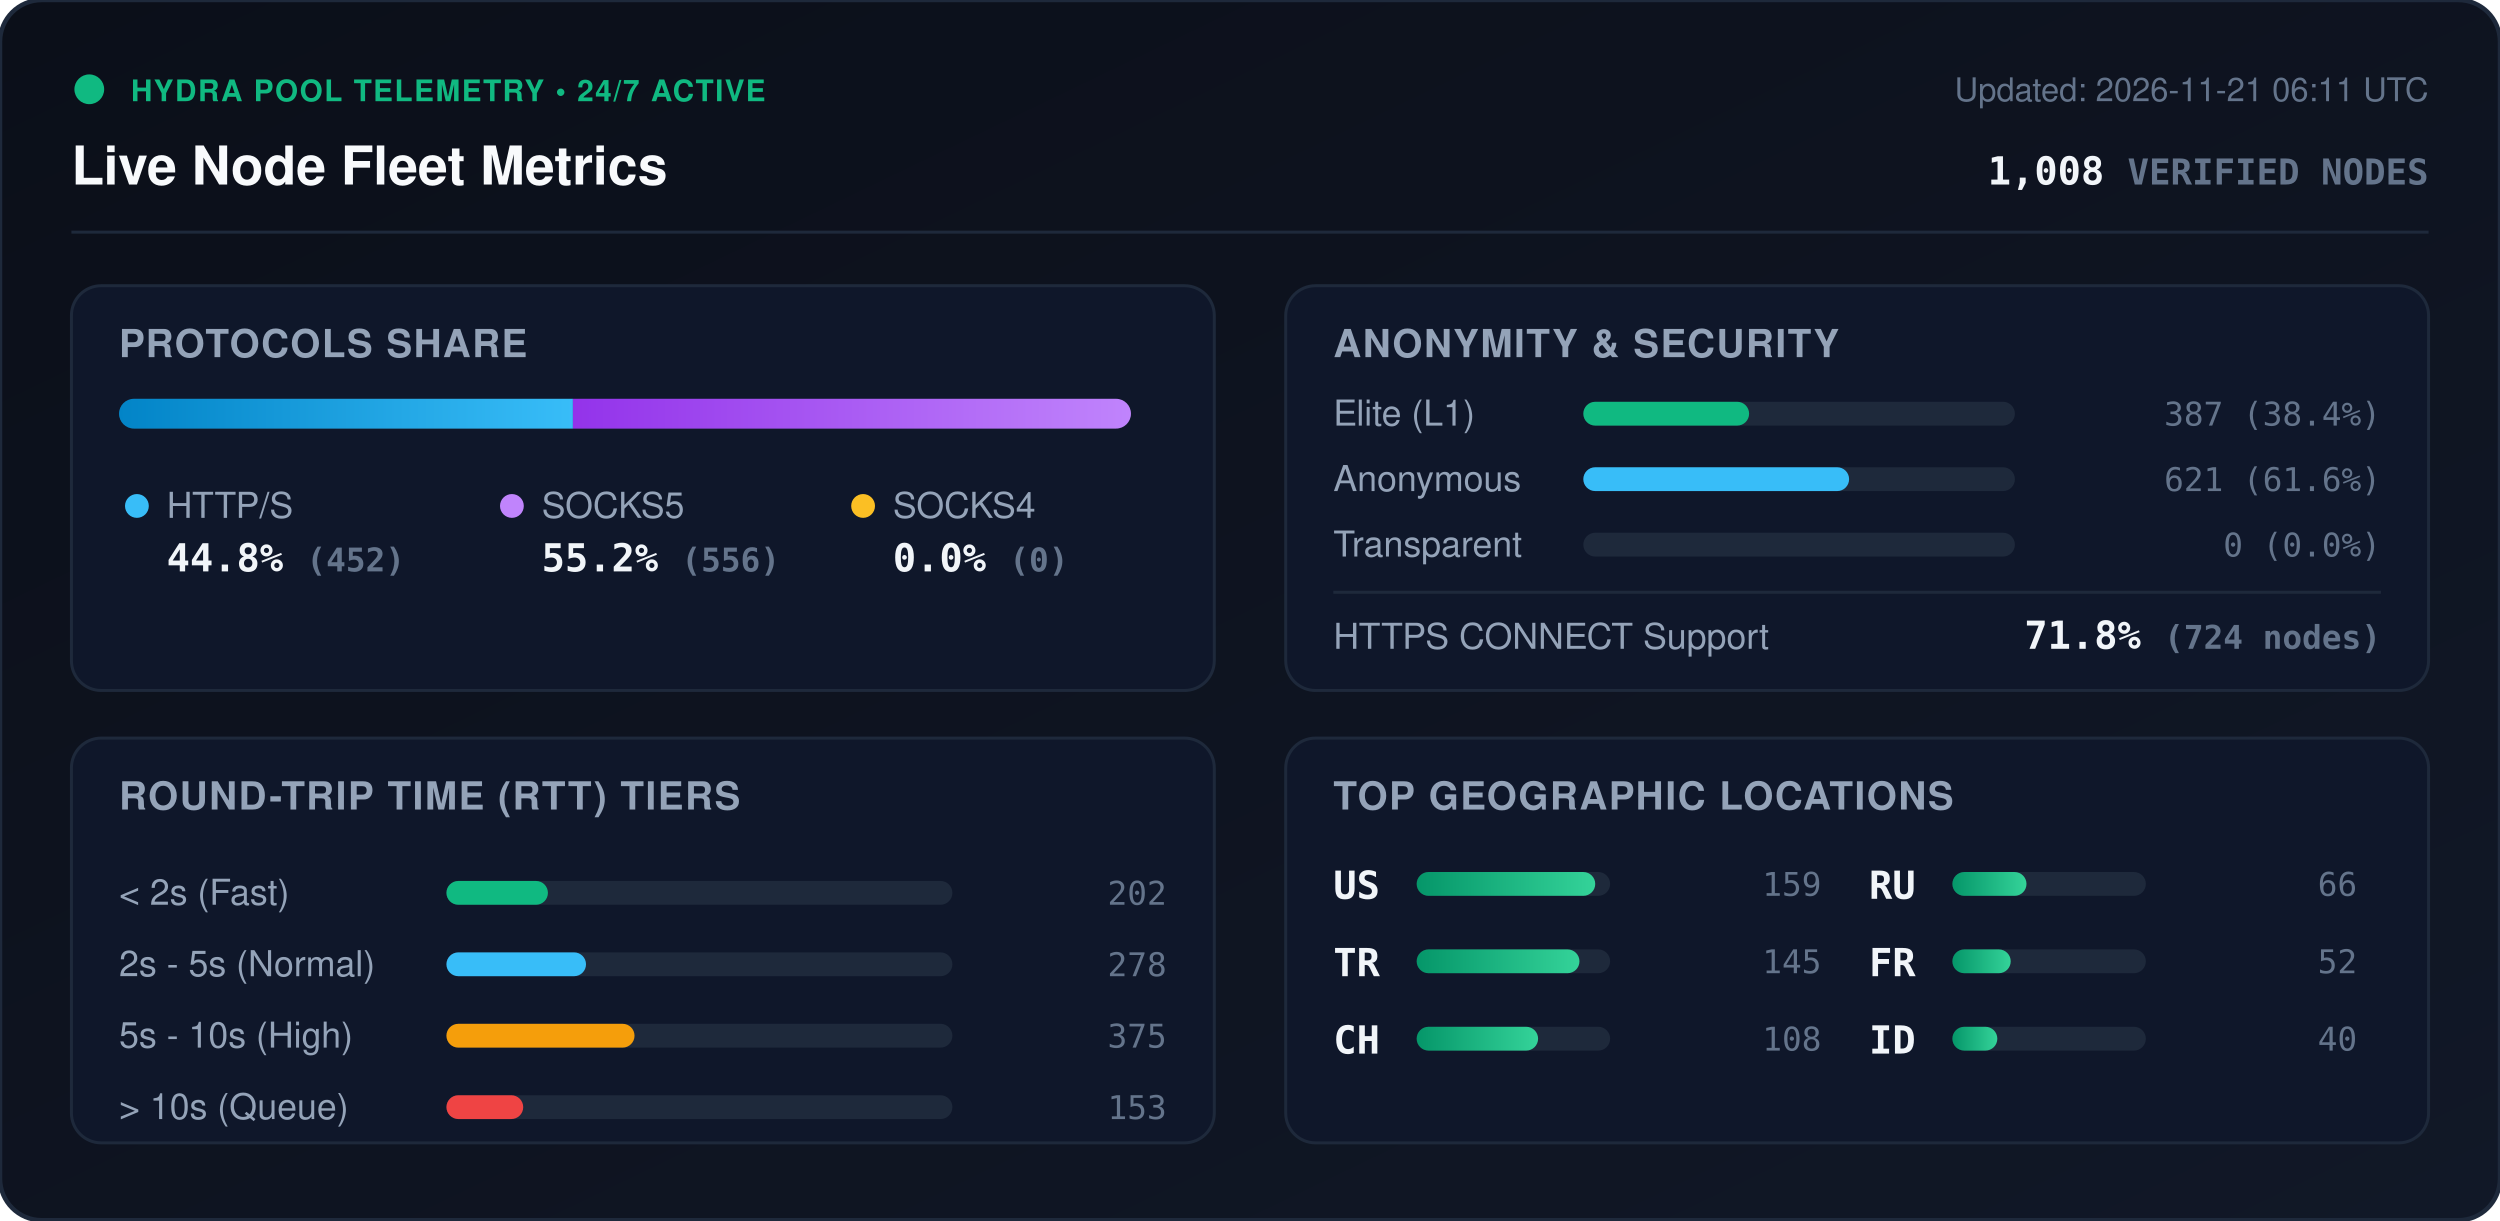
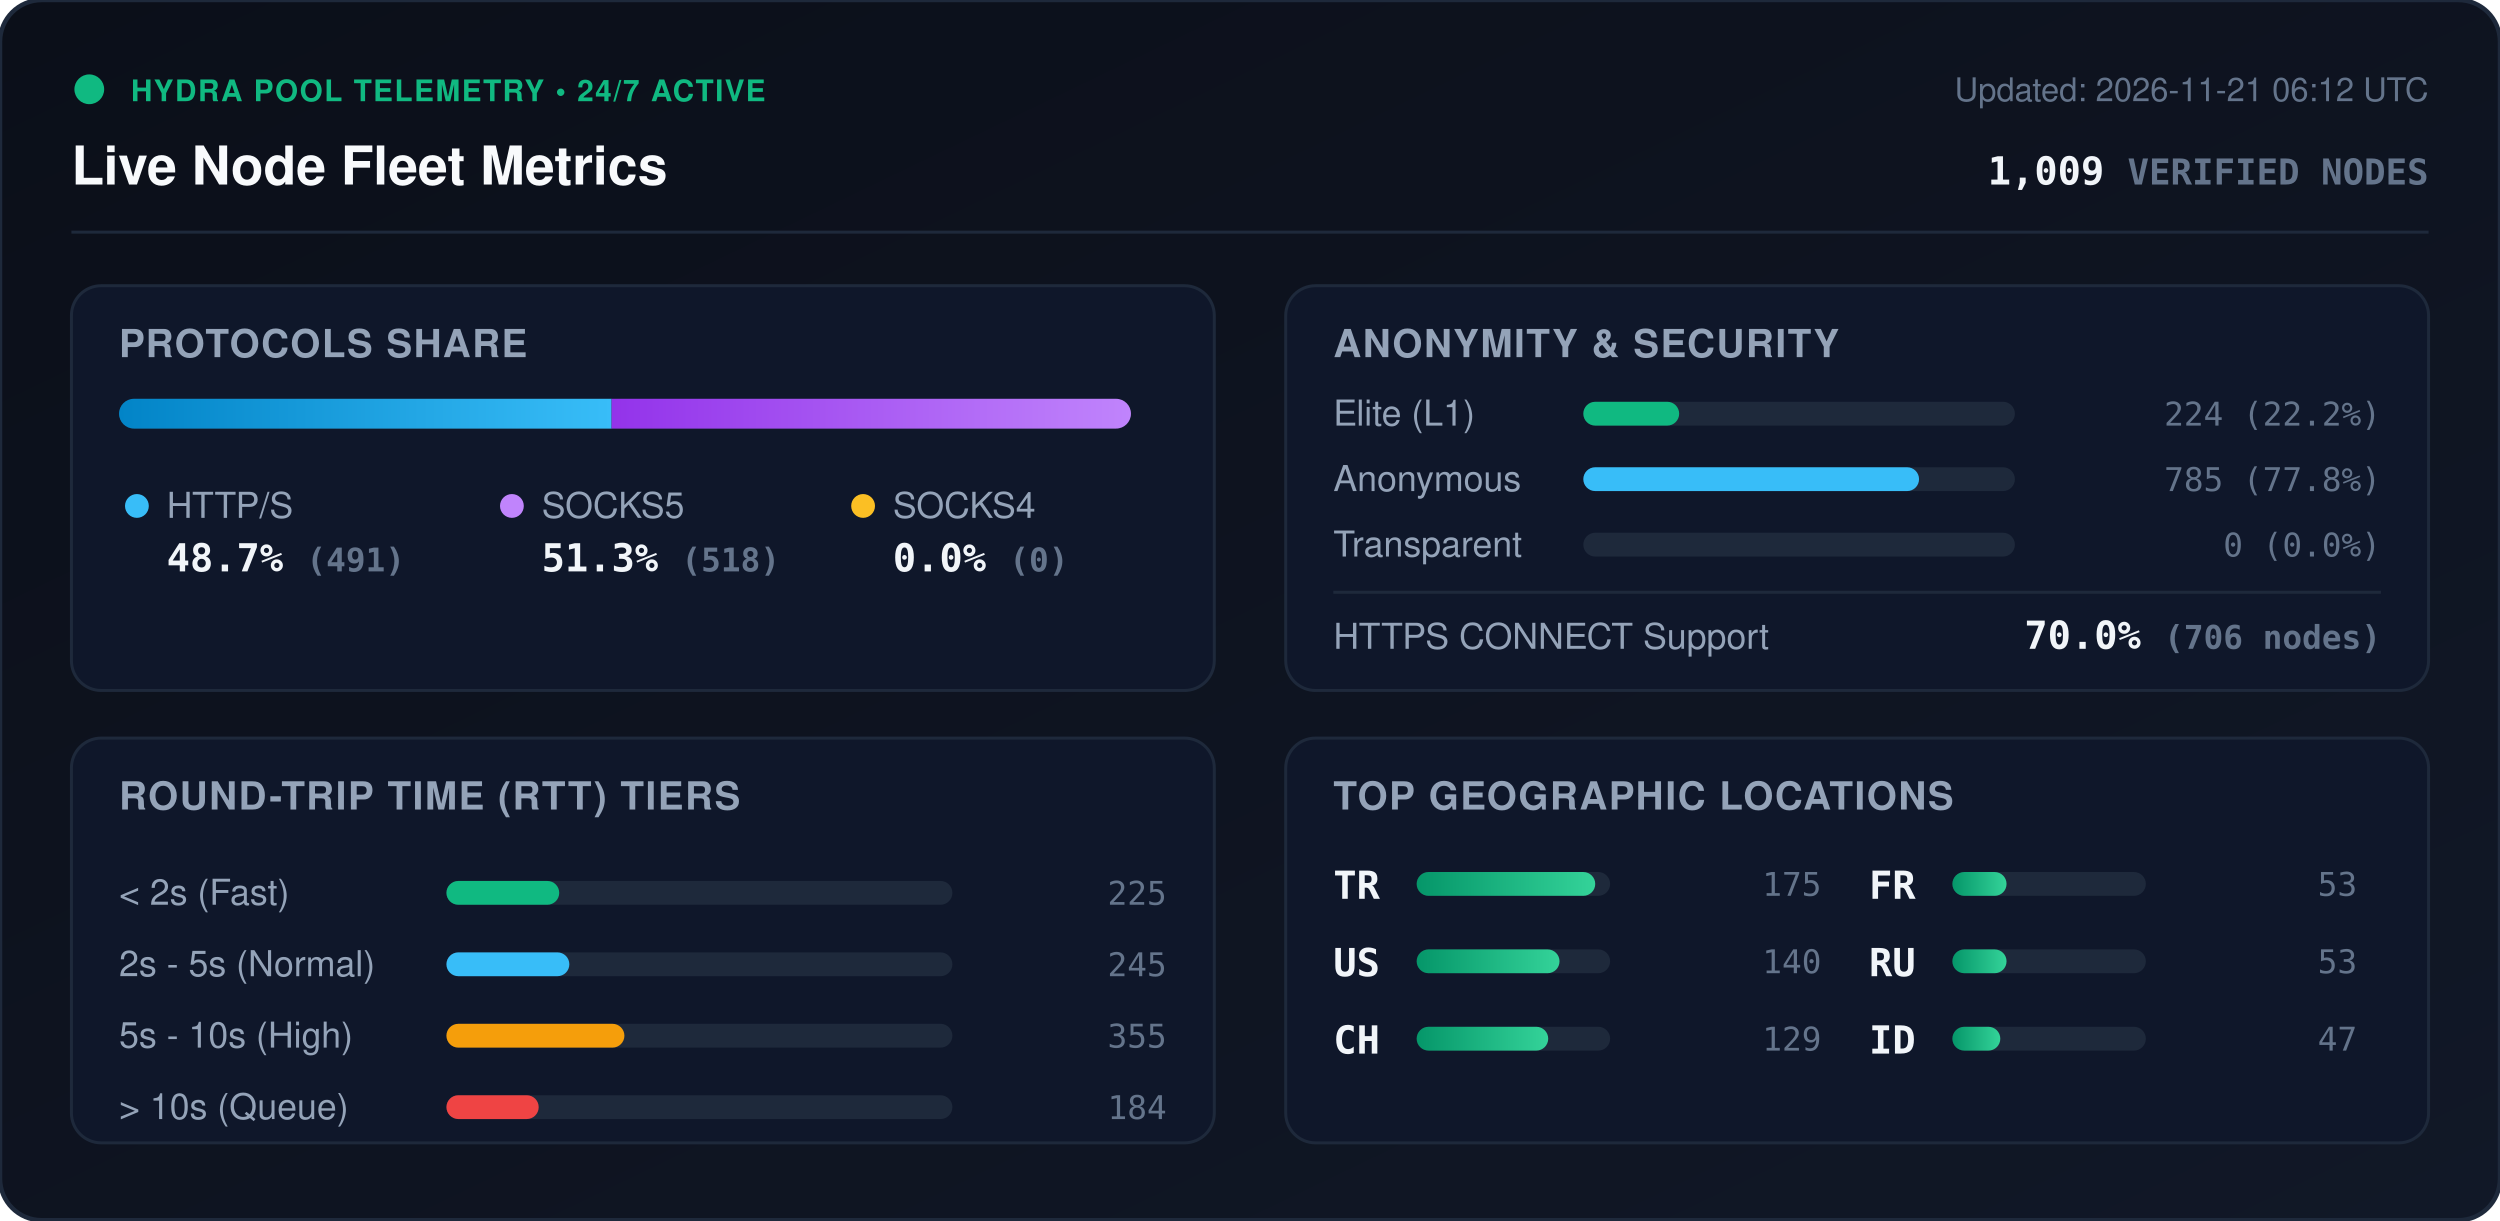
<svg xmlns="http://www.w3.org/2000/svg" viewBox="0 0 840 410" width="840" height="410" style="max-width: 100%; height: auto;">
  <defs>
    <linearGradient id="bg" x1="0%" y1="0%" x2="100%" y2="100%">
      <stop offset="0%" stop-color="#0b0f19" />
      <stop offset="100%" stop-color="#111827" />
    </linearGradient>
    <linearGradient id="bar-http" x1="0%" y1="0%" x2="100%" y2="0%">
      <stop offset="0%" stop-color="#0284c7" />
      <stop offset="100%" stop-color="#38bdf8" />
    </linearGradient>
    <linearGradient id="bar-socks5" x1="0%" y1="0%" x2="100%" y2="0%">
      <stop offset="0%" stop-color="#9333ea" />
      <stop offset="100%" stop-color="#c084fc" />
    </linearGradient>
    <linearGradient id="bar-socks4" x1="0%" y1="0%" x2="100%" y2="0%">
      <stop offset="0%" stop-color="#d97706" />
      <stop offset="100%" stop-color="#fbbf24" />
    </linearGradient>
    <linearGradient id="bar-green" x1="0%" y1="0%" x2="100%" y2="0%">
      <stop offset="0%" stop-color="#059669" />
      <stop offset="100%" stop-color="#34d399" />
    </linearGradient>
    <clipPath id="prog-track-clip">
      <rect width="340.0" height="10" rx="5" />
    </clipPath>
    <style>
      .title { font: 700 18px -apple-system, BlinkMacSystemFont, 'Segoe UI', Helvetica, Arial, sans-serif; fill: #f8fafc; }
      .sub { font: 500 11px -apple-system, BlinkMacSystemFont, 'Segoe UI', Helvetica, Arial, sans-serif; fill: #64748b; }
      .section-hdr { font: 600 13px -apple-system, BlinkMacSystemFont, 'Segoe UI', Helvetica, Arial, sans-serif; fill: #94a3b8; letter-spacing: 0.5px; }
      .metric-val { font: 700 13px -apple-system, BlinkMacSystemFont, 'Segoe UI', Helvetica, Arial, sans-serif; fill: #f1f5f9; }
      .metric-lbl { font: 500 12px -apple-system, BlinkMacSystemFont, 'Segoe UI', Helvetica, Arial, sans-serif; fill: #94a3b8; }
      .badge-txt { font: 700 10px -apple-system, BlinkMacSystemFont, 'Segoe UI', Helvetica, Arial, sans-serif; fill: #10b981; letter-spacing: 0.5px; }
      .mono { font-family: ui-monospace, SFMono-Regular, Menlo, Monaco, Consolas, monospace; }
      .pulse { animation: beacon 2s infinite ease-in-out; }
      @keyframes beacon { 0%, 100% { opacity: 1; } 50% { opacity: 0.35; } }
    </style>
  </defs>
  <rect width="840" height="410" rx="14" fill="url(#bg)" stroke="#1e293b" stroke-width="1.5" />
  <g transform="translate(24, 24)">
    <circle cx="6" cy="6" r="5" fill="#10b981" class="pulse" />
    <text x="20" y="10" class="badge-txt">HYDRA POOL TELEMETRY • 24/7 ACTIVE</text>
    <text x="0" y="38" class="title">Live Node Fleet Metrics</text>
-     <text x="792" y="10" text-anchor="end" class="sub">Updated: 2026-11-21 06:11 UTC</text>
-     <text x="792" y="38" text-anchor="end" class="metric-val mono" fill="#38bdf8">1,008 <tspan font-size="12" fill="#64748b">VERIFIED NODES</tspan>
+     <text x="792" y="10" text-anchor="end" class="sub">Updated: 2026-11-21 06:12 UTC</text>
+     <text x="792" y="38" text-anchor="end" class="metric-val mono" fill="#38bdf8">1,009 <tspan font-size="12" fill="#64748b">VERIFIED NODES</tspan>
    </text>
  </g>
  <line x1="24" y1="78" x2="816" y2="78" stroke="#1e293b" stroke-width="1" />
  <g transform="translate(24, 96)">
    <rect width="384" height="136" rx="10" fill="#0f172a" stroke="#1e293b" />
    <text x="16" y="24" class="section-hdr">PROTOCOLS SHARE</text>
    <g transform="translate(16, 38)">
      <rect width="340.0" height="10" rx="5" fill="#1e293b" />
      <g clip-path="url(#prog-track-clip)">
-         <rect x="0" width="152.5" height="10" fill="url(#bar-http)" />
-         <rect x="152.5" width="187.5" height="10" fill="url(#bar-socks5)" />
+         <rect x="0" width="165.5" height="10" fill="url(#bar-http)" />
+         <rect x="165.5" width="174.5" height="10" fill="url(#bar-socks5)" />
        <rect x="340.0" width="0.0" height="10" fill="url(#bar-socks4)" />
      </g>
    </g>
    <g transform="translate(16, 68)">
      <circle cx="6" cy="6" r="4" fill="#38bdf8" />
      <text x="16" y="10" class="metric-lbl">HTTP/S</text>
-       <text x="16" y="28" class="metric-val mono">44.8% <tspan font-size="11" fill="#64748b">(452)</tspan>
+       <text x="16" y="28" class="metric-val mono">48.7% <tspan font-size="11" fill="#64748b">(491)</tspan>
      </text>
      <circle cx="132" cy="6" r="4" fill="#c084fc" />
      <text x="142" y="10" class="metric-lbl">SOCKS5</text>
-       <text x="142" y="28" class="metric-val mono">55.2% <tspan font-size="11" fill="#64748b">(556)</tspan>
+       <text x="142" y="28" class="metric-val mono">51.3% <tspan font-size="11" fill="#64748b">(518)</tspan>
      </text>
      <circle cx="250" cy="6" r="4" fill="#fbbf24" />
      <text x="260" y="10" class="metric-lbl">SOCKS4</text>
      <text x="260" y="28" class="metric-val mono">0.0% <tspan font-size="11" fill="#64748b">(0)</tspan>
      </text>
    </g>
  </g>
  <g transform="translate(432, 96)">
    <rect width="384" height="136" rx="10" fill="#0f172a" stroke="#1e293b" />
    <text x="16" y="24" class="section-hdr">ANONYMITY &amp; SECURITY</text>
    <text x="16" y="47" class="metric-lbl">Elite (L1)</text>
    <rect x="100" y="39" width="145.0" height="8" rx="4" fill="#1e293b" />
-     <rect x="100" y="39" width="55.7" height="8" rx="4" fill="#10b981" />
-     <text x="368" y="47" text-anchor="end" class="mono sub" fill="#e2e8f0">387 (38.4%)</text>
+     <rect x="100" y="39" width="32.2" height="8" rx="4" fill="#10b981" />
+     <text x="368" y="47" text-anchor="end" class="mono sub" fill="#e2e8f0">224 (22.2%)</text>
    <text x="16" y="69" class="metric-lbl">Anonymous</text>
    <rect x="100" y="61" width="145.0" height="8" rx="4" fill="#1e293b" />
-     <rect x="100" y="61" width="89.3" height="8" rx="4" fill="#38bdf8" />
-     <text x="368" y="69" text-anchor="end" class="mono sub" fill="#e2e8f0">621 (61.6%)</text>
+     <rect x="100" y="61" width="112.8" height="8" rx="4" fill="#38bdf8" />
+     <text x="368" y="69" text-anchor="end" class="mono sub" fill="#e2e8f0">785 (77.8%)</text>
    <text x="16" y="91" class="metric-lbl">Transparent</text>
    <rect x="100" y="83" width="145.0" height="8" rx="4" fill="#1e293b" />
    <rect x="100" y="83" width="0.0" height="8" rx="4" fill="#f59e0b" />
    <text x="368" y="91" text-anchor="end" class="mono sub" fill="#e2e8f0">0 (0.0%)</text>
    <line x1="16" y1="103" x2="368" y2="103" stroke="#1e293b" stroke-width="1" />
    <text x="16" y="122" class="metric-lbl">HTTPS CONNECT Support</text>
-     <text x="368" y="122" text-anchor="end" class="metric-val mono" fill="#34d399">71.8% <tspan font-size="11" fill="#64748b">(724 nodes)</tspan>
+     <text x="368" y="122" text-anchor="end" class="metric-val mono" fill="#34d399">70.0% <tspan font-size="11" fill="#64748b">(706 nodes)</tspan>
    </text>
  </g>
  <g transform="translate(24, 248)">
    <rect width="384" height="136" rx="10" fill="#0f172a" stroke="#1e293b" />
    <text x="16" y="24" class="section-hdr">ROUND-TRIP TIME (RTT) TIERS</text>
    <g transform="translate(16, 42)">
      <text x="0" y="14" class="metric-lbl">&lt; 2s (Fast)</text>
      <rect x="110" y="6" width="170" height="8" rx="4" fill="#1e293b" />
-       <rect x="110" y="6" width="34.1" height="8" rx="4" fill="#10b981" />
-       <text x="352" y="14" text-anchor="end" class="mono sub">202</text>
+       <rect x="110" y="6" width="37.9" height="8" rx="4" fill="#10b981" />
+       <text x="352" y="14" text-anchor="end" class="mono sub">225</text>
      <text x="0" y="38" class="metric-lbl">2s - 5s (Normal)</text>
      <rect x="110" y="30" width="170" height="8" rx="4" fill="#1e293b" />
-       <rect x="110" y="30" width="46.9" height="8" rx="4" fill="#38bdf8" />
-       <text x="352" y="38" text-anchor="end" class="mono sub">278</text>
+       <rect x="110" y="30" width="41.3" height="8" rx="4" fill="#38bdf8" />
+       <text x="352" y="38" text-anchor="end" class="mono sub">245</text>
      <text x="0" y="62" class="metric-lbl">5s - 10s (High)</text>
      <rect x="110" y="54" width="170" height="8" rx="4" fill="#1e293b" />
-       <rect x="110" y="54" width="63.2" height="8" rx="4" fill="#f59e0b" />
-       <text x="352" y="62" text-anchor="end" class="mono sub">375</text>
+       <rect x="110" y="54" width="59.8" height="8" rx="4" fill="#f59e0b" />
+       <text x="352" y="62" text-anchor="end" class="mono sub">355</text>
      <text x="0" y="86" class="metric-lbl">&gt; 10s (Queue)</text>
      <rect x="110" y="78" width="170" height="8" rx="4" fill="#1e293b" />
-       <rect x="110" y="78" width="25.8" height="8" rx="4" fill="#ef4444" />
-       <text x="352" y="86" text-anchor="end" class="mono sub">153</text>
+       <rect x="110" y="78" width="31.0" height="8" rx="4" fill="#ef4444" />
+       <text x="352" y="86" text-anchor="end" class="mono sub">184</text>
    </g>
  </g>
  <g transform="translate(432, 248)">
    <rect width="384" height="136" rx="10" fill="#0f172a" stroke="#1e293b" />
    <text x="16" y="24" class="section-hdr">TOP GEOGRAPHIC LOCATIONS</text>
    <g transform="translate(16, 42)">
      <g transform="translate(0, 0)">
+         <text x="0" y="12" class="mono metric-val" font-size="12">TR</text>
+         <rect x="28" y="3" width="65" height="8" rx="4" fill="#1e293b" />
+         <rect x="28" y="3" width="60.0" height="8" rx="4" fill="url(#bar-green)" />
+         <text x="164" y="11" text-anchor="end" class="mono sub">175</text>
+       </g>
+       <g transform="translate(0, 26)">
        <text x="0" y="12" class="mono metric-val" font-size="12">US</text>
        <rect x="28" y="3" width="65" height="8" rx="4" fill="#1e293b" />
-         <rect x="28" y="3" width="60.0" height="8" rx="4" fill="url(#bar-green)" />
-         <text x="164" y="11" text-anchor="end" class="mono sub">159</text>
-       </g>
-       <g transform="translate(0, 26)">
-         <text x="0" y="12" class="mono metric-val" font-size="12">TR</text>
-         <rect x="28" y="3" width="65" height="8" rx="4" fill="#1e293b" />
-         <rect x="28" y="3" width="54.7" height="8" rx="4" fill="url(#bar-green)" />
-         <text x="164" y="11" text-anchor="end" class="mono sub">145</text>
+         <rect x="28" y="3" width="48.0" height="8" rx="4" fill="url(#bar-green)" />
+         <text x="164" y="11" text-anchor="end" class="mono sub">140</text>
      </g>
      <g transform="translate(0, 52)">
        <text x="0" y="12" class="mono metric-val" font-size="12">CH</text>
        <rect x="28" y="3" width="65" height="8" rx="4" fill="#1e293b" />
-         <rect x="28" y="3" width="40.8" height="8" rx="4" fill="url(#bar-green)" />
-         <text x="164" y="11" text-anchor="end" class="mono sub">108</text>
+         <rect x="28" y="3" width="44.2" height="8" rx="4" fill="url(#bar-green)" />
+         <text x="164" y="11" text-anchor="end" class="mono sub">129</text>
      </g>
      <g transform="translate(180, 0)">
+         <text x="0" y="12" class="mono metric-val" font-size="12">FR</text>
+         <rect x="28" y="3" width="65" height="8" rx="4" fill="#1e293b" />
+         <rect x="28" y="3" width="18.2" height="8" rx="4" fill="url(#bar-green)" />
+         <text x="164" y="11" text-anchor="end" class="mono sub">53</text>
+       </g>
+       <g transform="translate(180, 26)">
        <text x="0" y="12" class="mono metric-val" font-size="12">RU</text>
        <rect x="28" y="3" width="65" height="8" rx="4" fill="#1e293b" />
-         <rect x="28" y="3" width="24.9" height="8" rx="4" fill="url(#bar-green)" />
-         <text x="164" y="11" text-anchor="end" class="mono sub">66</text>
-       </g>
-       <g transform="translate(180, 26)">
-         <text x="0" y="12" class="mono metric-val" font-size="12">FR</text>
-         <rect x="28" y="3" width="65" height="8" rx="4" fill="#1e293b" />
-         <rect x="28" y="3" width="19.6" height="8" rx="4" fill="url(#bar-green)" />
-         <text x="164" y="11" text-anchor="end" class="mono sub">52</text>
+         <rect x="28" y="3" width="18.2" height="8" rx="4" fill="url(#bar-green)" />
+         <text x="164" y="11" text-anchor="end" class="mono sub">53</text>
      </g>
      <g transform="translate(180, 52)">
        <text x="0" y="12" class="mono metric-val" font-size="12">ID</text>
        <rect x="28" y="3" width="65" height="8" rx="4" fill="#1e293b" />
-         <rect x="28" y="3" width="15.1" height="8" rx="4" fill="url(#bar-green)" />
-         <text x="164" y="11" text-anchor="end" class="mono sub">40</text>
+         <rect x="28" y="3" width="16.1" height="8" rx="4" fill="url(#bar-green)" />
+         <text x="164" y="11" text-anchor="end" class="mono sub">47</text>
      </g>
    </g>
  </g>
</svg>
